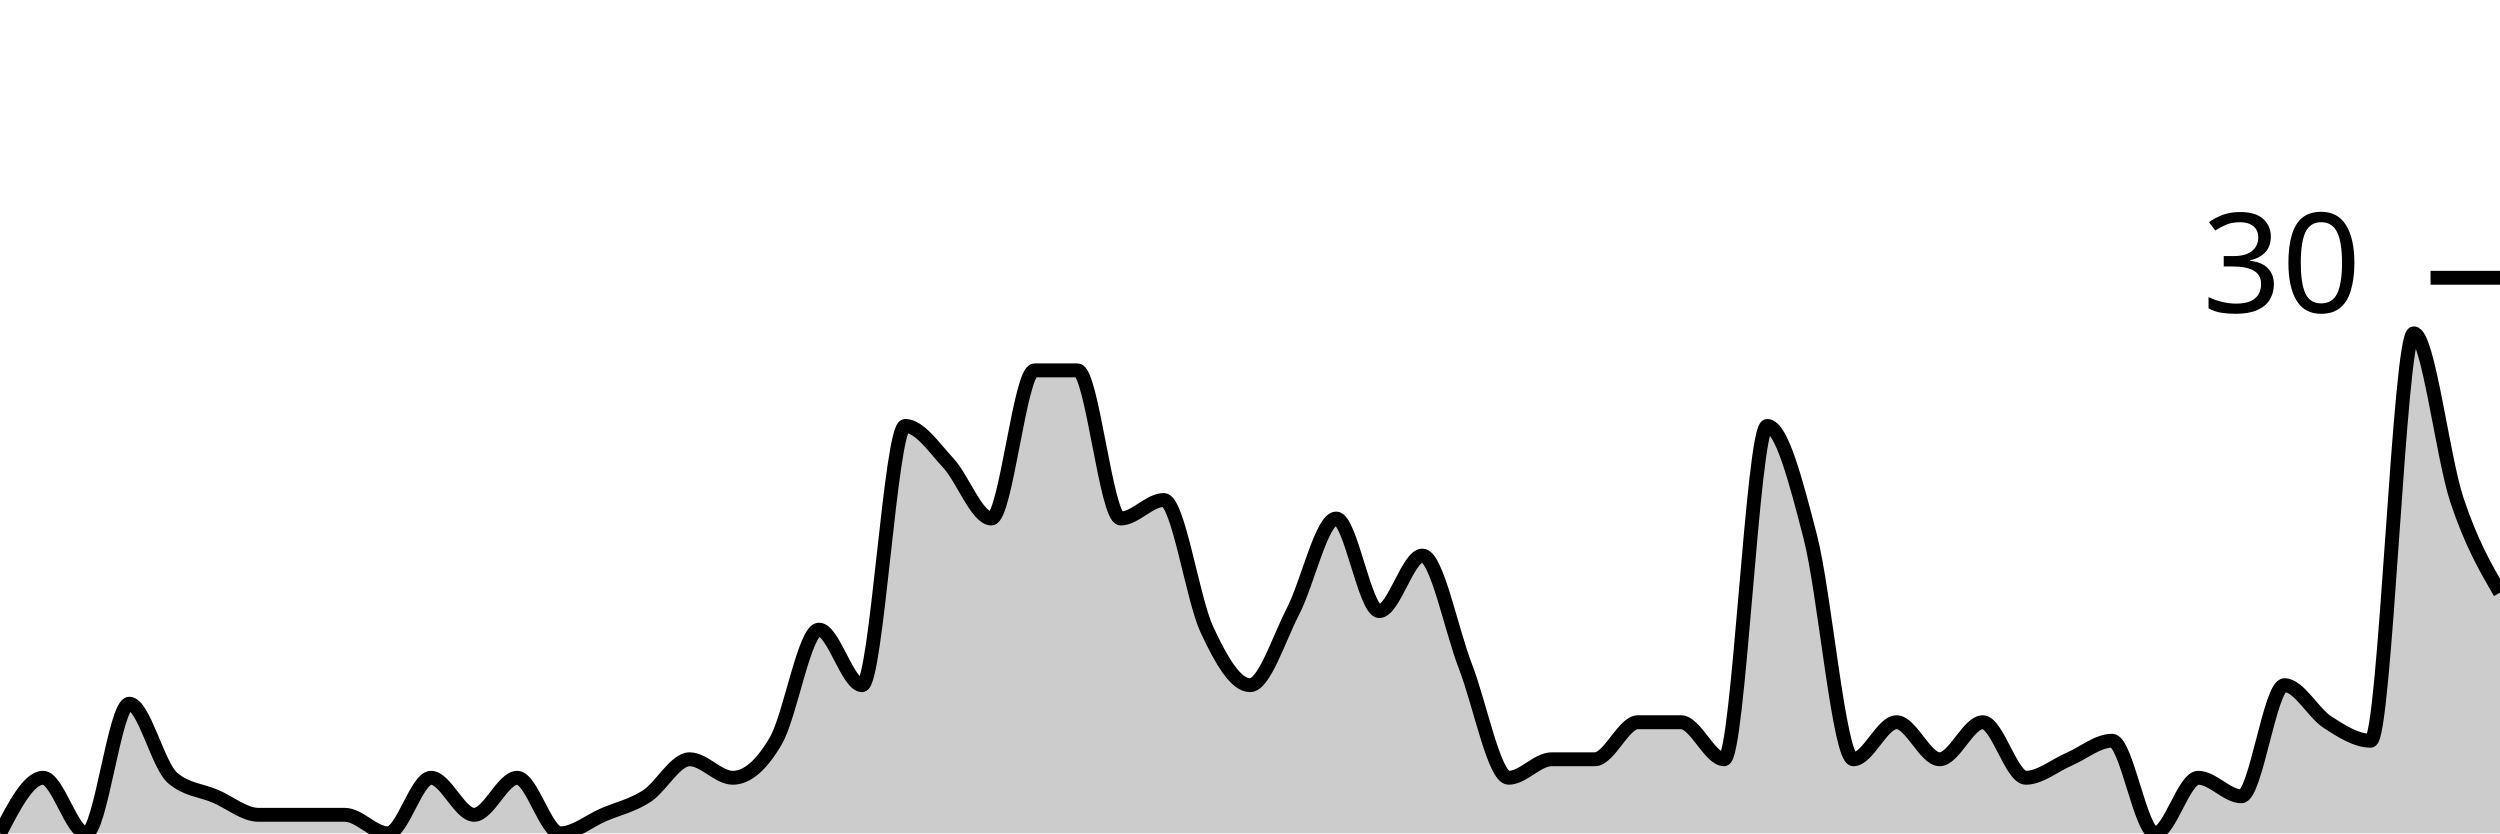
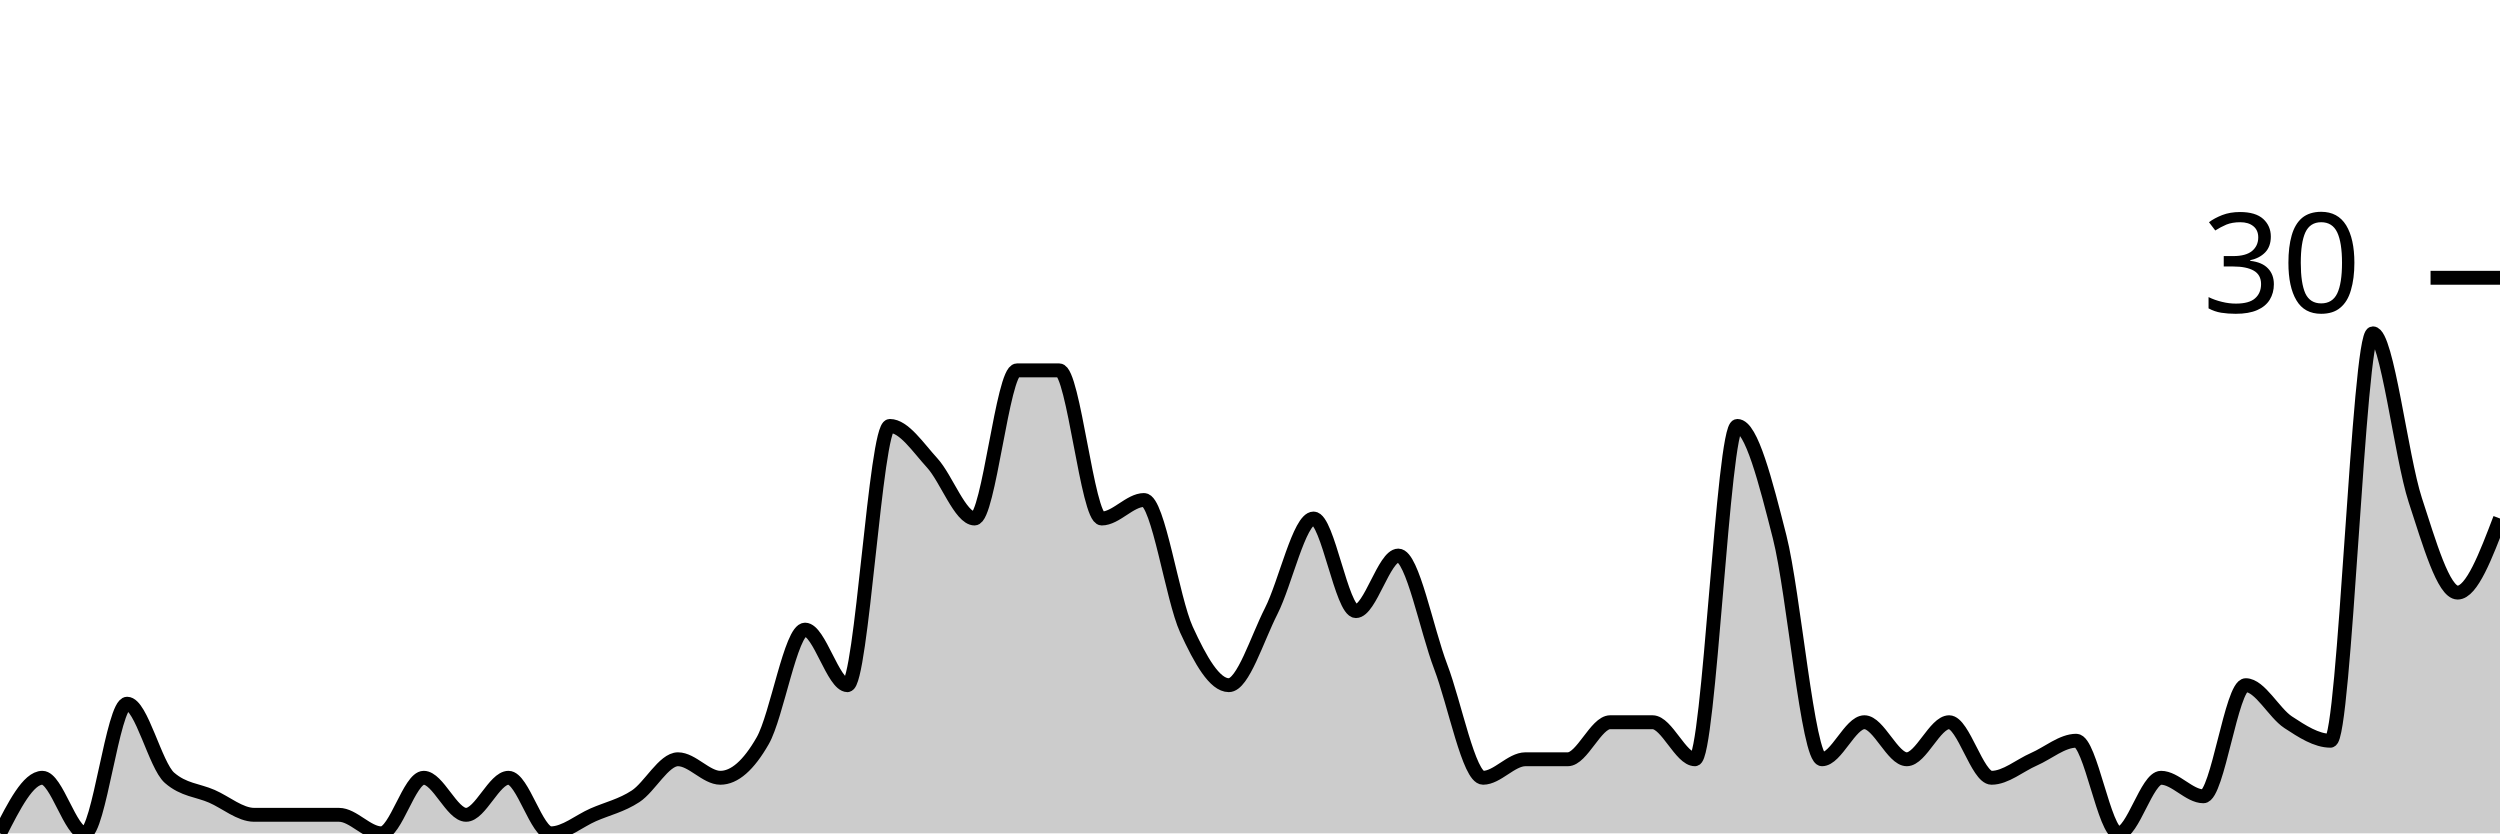
<svg xmlns="http://www.w3.org/2000/svg" viewBox="0 0 180 60">
  <g transform="translate(0,20)">
-     <path class="area" fill="rgba(0, 0, 0, 0.2)" d="M0,40C1.034,38,2.069,36,3.103,36C4.138,36,5.172,40,6.207,40C7.241,40,8.276,30.667,9.31,30.667C10.345,30.667,11.379,35.111,12.414,36C13.448,36.889,14.483,36.889,15.517,37.333C16.552,37.778,17.586,38.667,18.621,38.667C19.655,38.667,20.69,38.667,21.724,38.667C22.759,38.667,23.793,38.667,24.828,38.667C25.862,38.667,26.897,40,27.931,40C28.966,40,30,36,31.034,36C32.069,36,33.103,38.667,34.138,38.667C35.172,38.667,36.207,36,37.241,36C38.276,36,39.31,40,40.345,40C41.379,40,42.414,39.111,43.448,38.667C44.483,38.222,45.517,38,46.552,37.333C47.586,36.667,48.621,34.667,49.655,34.667C50.69,34.667,51.724,36,52.759,36C53.793,36,54.828,35.111,55.862,33.333C56.897,31.556,57.931,25.333,58.966,25.333C60,25.333,61.034,29.333,62.069,29.333C63.103,29.333,64.138,10.667,65.172,10.667C66.207,10.667,67.241,12.222,68.276,13.333C69.31,14.444,70.345,17.333,71.379,17.333C72.414,17.333,73.448,6.667,74.483,6.667C75.517,6.667,76.552,6.667,77.586,6.667C78.621,6.667,79.655,17.333,80.69,17.333C81.724,17.333,82.759,16,83.793,16C84.828,16,85.862,23.111,86.897,25.333C87.931,27.556,88.966,29.333,90,29.333C91.034,29.333,92.069,26,93.103,24C94.138,22,95.172,17.333,96.207,17.333C97.241,17.333,98.276,24,99.31,24C100.345,24,101.379,20,102.414,20C103.448,20,104.483,25.333,105.517,28C106.552,30.667,107.586,36,108.621,36C109.655,36,110.69,34.667,111.724,34.667C112.759,34.667,113.793,34.667,114.828,34.667C115.862,34.667,116.897,32,117.931,32C118.966,32,120,32,121.034,32C122.069,32,123.103,34.667,124.138,34.667C125.172,34.667,126.207,10.667,127.241,10.667C128.276,10.667,129.31,14.667,130.345,18.667C131.379,22.667,132.414,34.667,133.448,34.667C134.483,34.667,135.517,32,136.552,32C137.586,32,138.621,34.667,139.655,34.667C140.69,34.667,141.724,32,142.759,32C143.793,32,144.828,36,145.862,36C146.897,36,147.931,35.111,148.966,34.667C150,34.222,151.034,33.333,152.069,33.333C153.103,33.333,154.138,40,155.172,40C156.207,40,157.241,36,158.276,36C159.31,36,160.345,37.333,161.379,37.333C162.414,37.333,163.448,29.333,164.483,29.333C165.517,29.333,166.552,31.333,167.586,32C168.621,32.667,169.655,33.333,170.69,33.333C171.724,33.333,172.759,4,173.793,4C174.828,4,175.862,12.889,176.897,16C177.931,19.111,178.966,20.889,180,22.667L180,40C178.966,40,177.931,40,176.897,40C175.862,40,174.828,40,173.793,40C172.759,40,171.724,40,170.69,40C169.655,40,168.621,40,167.586,40C166.552,40,165.517,40,164.483,40C163.448,40,162.414,40,161.379,40C160.345,40,159.31,40,158.276,40C157.241,40,156.207,40,155.172,40C154.138,40,153.103,40,152.069,40C151.034,40,150,40,148.966,40C147.931,40,146.897,40,145.862,40C144.828,40,143.793,40,142.759,40C141.724,40,140.69,40,139.655,40C138.621,40,137.586,40,136.552,40C135.517,40,134.483,40,133.448,40C132.414,40,131.379,40,130.345,40C129.31,40,128.276,40,127.241,40C126.207,40,125.172,40,124.138,40C123.103,40,122.069,40,121.034,40C120,40,118.966,40,117.931,40C116.897,40,115.862,40,114.828,40C113.793,40,112.759,40,111.724,40C110.69,40,109.655,40,108.621,40C107.586,40,106.552,40,105.517,40C104.483,40,103.448,40,102.414,40C101.379,40,100.345,40,99.31,40C98.276,40,97.241,40,96.207,40C95.172,40,94.138,40,93.103,40C92.069,40,91.034,40,90,40C88.966,40,87.931,40,86.897,40C85.862,40,84.828,40,83.793,40C82.759,40,81.724,40,80.69,40C79.655,40,78.621,40,77.586,40C76.552,40,75.517,40,74.483,40C73.448,40,72.414,40,71.379,40C70.345,40,69.31,40,68.276,40C67.241,40,66.207,40,65.172,40C64.138,40,63.103,40,62.069,40C61.034,40,60,40,58.966,40C57.931,40,56.897,40,55.862,40C54.828,40,53.793,40,52.759,40C51.724,40,50.69,40,49.655,40C48.621,40,47.586,40,46.552,40C45.517,40,44.483,40,43.448,40C42.414,40,41.379,40,40.345,40C39.31,40,38.276,40,37.241,40C36.207,40,35.172,40,34.138,40C33.103,40,32.069,40,31.034,40C30,40,28.966,40,27.931,40C26.897,40,25.862,40,24.828,40C23.793,40,22.759,40,21.724,40C20.69,40,19.655,40,18.621,40C17.586,40,16.552,40,15.517,40C14.483,40,13.448,40,12.414,40C11.379,40,10.345,40,9.31,40C8.276,40,7.241,40,6.207,40C5.172,40,4.138,40,3.103,40C2.069,40,1.034,40,0,40Z" />
-     <path class="line" stroke="black" fill="none" d="M0,40C1.034,38,2.069,36,3.103,36C4.138,36,5.172,40,6.207,40C7.241,40,8.276,30.667,9.31,30.667C10.345,30.667,11.379,35.111,12.414,36C13.448,36.889,14.483,36.889,15.517,37.333C16.552,37.778,17.586,38.667,18.621,38.667C19.655,38.667,20.69,38.667,21.724,38.667C22.759,38.667,23.793,38.667,24.828,38.667C25.862,38.667,26.897,40,27.931,40C28.966,40,30,36,31.034,36C32.069,36,33.103,38.667,34.138,38.667C35.172,38.667,36.207,36,37.241,36C38.276,36,39.31,40,40.345,40C41.379,40,42.414,39.111,43.448,38.667C44.483,38.222,45.517,38,46.552,37.333C47.586,36.667,48.621,34.667,49.655,34.667C50.69,34.667,51.724,36,52.759,36C53.793,36,54.828,35.111,55.862,33.333C56.897,31.556,57.931,25.333,58.966,25.333C60,25.333,61.034,29.333,62.069,29.333C63.103,29.333,64.138,10.667,65.172,10.667C66.207,10.667,67.241,12.222,68.276,13.333C69.31,14.444,70.345,17.333,71.379,17.333C72.414,17.333,73.448,6.667,74.483,6.667C75.517,6.667,76.552,6.667,77.586,6.667C78.621,6.667,79.655,17.333,80.69,17.333C81.724,17.333,82.759,16,83.793,16C84.828,16,85.862,23.111,86.897,25.333C87.931,27.556,88.966,29.333,90,29.333C91.034,29.333,92.069,26,93.103,24C94.138,22,95.172,17.333,96.207,17.333C97.241,17.333,98.276,24,99.31,24C100.345,24,101.379,20,102.414,20C103.448,20,104.483,25.333,105.517,28C106.552,30.667,107.586,36,108.621,36C109.655,36,110.69,34.667,111.724,34.667C112.759,34.667,113.793,34.667,114.828,34.667C115.862,34.667,116.897,32,117.931,32C118.966,32,120,32,121.034,32C122.069,32,123.103,34.667,124.138,34.667C125.172,34.667,126.207,10.667,127.241,10.667C128.276,10.667,129.31,14.667,130.345,18.667C131.379,22.667,132.414,34.667,133.448,34.667C134.483,34.667,135.517,32,136.552,32C137.586,32,138.621,34.667,139.655,34.667C140.69,34.667,141.724,32,142.759,32C143.793,32,144.828,36,145.862,36C146.897,36,147.931,35.111,148.966,34.667C150,34.222,151.034,33.333,152.069,33.333C153.103,33.333,154.138,40,155.172,40C156.207,40,157.241,36,158.276,36C159.31,36,160.345,37.333,161.379,37.333C162.414,37.333,163.448,29.333,164.483,29.333C165.517,29.333,166.552,31.333,167.586,32C168.621,32.667,169.655,33.333,170.69,33.333C171.724,33.333,172.759,4,173.793,4C174.828,4,175.862,12.889,176.897,16C177.931,19.111,178.966,20.889,180,22.667" />
+     <path class="area" fill="rgba(0, 0, 0, 0.2)" d="M0,40C1.017,38,2.034,36,3.051,36C4.068,36,5.085,40,6.102,40C7.119,40,8.136,30.667,9.153,30.667C10.169,30.667,11.186,35.111,12.203,36C13.22,36.889,14.237,36.889,15.254,37.333C16.271,37.778,17.288,38.667,18.305,38.667C19.322,38.667,20.339,38.667,21.356,38.667C22.373,38.667,23.39,38.667,24.407,38.667C25.424,38.667,26.441,40,27.458,40C28.475,40,29.492,36,30.508,36C31.525,36,32.542,38.667,33.559,38.667C34.576,38.667,35.593,36,36.61,36C37.627,36,38.644,40,39.661,40C40.678,40,41.695,39.111,42.712,38.667C43.729,38.222,44.746,38,45.763,37.333C46.78,36.667,47.797,34.667,48.814,34.667C49.831,34.667,50.847,36,51.864,36C52.881,36,53.898,35.111,54.915,33.333C55.932,31.556,56.949,25.333,57.966,25.333C58.983,25.333,60,29.333,61.017,29.333C62.034,29.333,63.051,10.667,64.068,10.667C65.085,10.667,66.102,12.222,67.119,13.333C68.136,14.444,69.153,17.333,70.169,17.333C71.186,17.333,72.203,6.667,73.22,6.667C74.237,6.667,75.254,6.667,76.271,6.667C77.288,6.667,78.305,17.333,79.322,17.333C80.339,17.333,81.356,16,82.373,16C83.39,16,84.407,23.111,85.424,25.333C86.441,27.556,87.458,29.333,88.475,29.333C89.492,29.333,90.508,26,91.525,24C92.542,22,93.559,17.333,94.576,17.333C95.593,17.333,96.61,24,97.627,24C98.644,24,99.661,20,100.678,20C101.695,20,102.712,25.333,103.729,28C104.746,30.667,105.763,36,106.78,36C107.797,36,108.814,34.667,109.831,34.667C110.847,34.667,111.864,34.667,112.881,34.667C113.898,34.667,114.915,32,115.932,32C116.949,32,117.966,32,118.983,32C120,32,121.017,34.667,122.034,34.667C123.051,34.667,124.068,10.667,125.085,10.667C126.102,10.667,127.119,14.667,128.136,18.667C129.153,22.667,130.169,34.667,131.186,34.667C132.203,34.667,133.22,32,134.237,32C135.254,32,136.271,34.667,137.288,34.667C138.305,34.667,139.322,32,140.339,32C141.356,32,142.373,36,143.39,36C144.407,36,145.424,35.111,146.441,34.667C147.458,34.222,148.475,33.333,149.492,33.333C150.508,33.333,151.525,40,152.542,40C153.559,40,154.576,36,155.593,36C156.61,36,157.627,37.333,158.644,37.333C159.661,37.333,160.678,29.333,161.695,29.333C162.712,29.333,163.729,31.333,164.746,32C165.763,32.667,166.78,33.333,167.797,33.333C168.814,33.333,169.831,4,170.847,4C171.864,4,172.881,12.889,173.898,16C174.915,19.111,175.932,22.667,176.949,22.667C177.966,22.667,178.983,20,180,17.333L180,40C178.983,40,177.966,40,176.949,40C175.932,40,174.915,40,173.898,40C172.881,40,171.864,40,170.847,40C169.831,40,168.814,40,167.797,40C166.78,40,165.763,40,164.746,40C163.729,40,162.712,40,161.695,40C160.678,40,159.661,40,158.644,40C157.627,40,156.61,40,155.593,40C154.576,40,153.559,40,152.542,40C151.525,40,150.508,40,149.492,40C148.475,40,147.458,40,146.441,40C145.424,40,144.407,40,143.39,40C142.373,40,141.356,40,140.339,40C139.322,40,138.305,40,137.288,40C136.271,40,135.254,40,134.237,40C133.22,40,132.203,40,131.186,40C130.169,40,129.153,40,128.136,40C127.119,40,126.102,40,125.085,40C124.068,40,123.051,40,122.034,40C121.017,40,120,40,118.983,40C117.966,40,116.949,40,115.932,40C114.915,40,113.898,40,112.881,40C111.864,40,110.847,40,109.831,40C108.814,40,107.797,40,106.78,40C105.763,40,104.746,40,103.729,40C102.712,40,101.695,40,100.678,40C99.661,40,98.644,40,97.627,40C96.61,40,95.593,40,94.576,40C93.559,40,92.542,40,91.525,40C90.508,40,89.492,40,88.475,40C87.458,40,86.441,40,85.424,40C84.407,40,83.39,40,82.373,40C81.356,40,80.339,40,79.322,40C78.305,40,77.288,40,76.271,40C75.254,40,74.237,40,73.22,40C72.203,40,71.186,40,70.169,40C69.153,40,68.136,40,67.119,40C66.102,40,65.085,40,64.068,40C63.051,40,62.034,40,61.017,40C60,40,58.983,40,57.966,40C56.949,40,55.932,40,54.915,40C53.898,40,52.881,40,51.864,40C50.847,40,49.831,40,48.814,40C47.797,40,46.78,40,45.763,40C44.746,40,43.729,40,42.712,40C41.695,40,40.678,40,39.661,40C38.644,40,37.627,40,36.61,40C35.593,40,34.576,40,33.559,40C32.542,40,31.525,40,30.508,40C29.492,40,28.475,40,27.458,40C26.441,40,25.424,40,24.407,40C23.39,40,22.373,40,21.356,40C20.339,40,19.322,40,18.305,40C17.288,40,16.271,40,15.254,40C14.237,40,13.22,40,12.203,40C11.186,40,10.169,40,9.153,40C8.136,40,7.119,40,6.102,40C5.085,40,4.068,40,3.051,40C2.034,40,1.017,40,0,40Z" />
+     <path class="line" stroke="black" fill="none" d="M0,40C1.017,38,2.034,36,3.051,36C4.068,36,5.085,40,6.102,40C7.119,40,8.136,30.667,9.153,30.667C10.169,30.667,11.186,35.111,12.203,36C13.22,36.889,14.237,36.889,15.254,37.333C16.271,37.778,17.288,38.667,18.305,38.667C19.322,38.667,20.339,38.667,21.356,38.667C22.373,38.667,23.39,38.667,24.407,38.667C25.424,38.667,26.441,40,27.458,40C28.475,40,29.492,36,30.508,36C31.525,36,32.542,38.667,33.559,38.667C34.576,38.667,35.593,36,36.61,36C37.627,36,38.644,40,39.661,40C40.678,40,41.695,39.111,42.712,38.667C43.729,38.222,44.746,38,45.763,37.333C46.78,36.667,47.797,34.667,48.814,34.667C49.831,34.667,50.847,36,51.864,36C52.881,36,53.898,35.111,54.915,33.333C55.932,31.556,56.949,25.333,57.966,25.333C58.983,25.333,60,29.333,61.017,29.333C62.034,29.333,63.051,10.667,64.068,10.667C65.085,10.667,66.102,12.222,67.119,13.333C68.136,14.444,69.153,17.333,70.169,17.333C71.186,17.333,72.203,6.667,73.22,6.667C74.237,6.667,75.254,6.667,76.271,6.667C77.288,6.667,78.305,17.333,79.322,17.333C80.339,17.333,81.356,16,82.373,16C83.39,16,84.407,23.111,85.424,25.333C86.441,27.556,87.458,29.333,88.475,29.333C89.492,29.333,90.508,26,91.525,24C92.542,22,93.559,17.333,94.576,17.333C95.593,17.333,96.61,24,97.627,24C98.644,24,99.661,20,100.678,20C101.695,20,102.712,25.333,103.729,28C104.746,30.667,105.763,36,106.78,36C107.797,36,108.814,34.667,109.831,34.667C110.847,34.667,111.864,34.667,112.881,34.667C113.898,34.667,114.915,32,115.932,32C116.949,32,117.966,32,118.983,32C120,32,121.017,34.667,122.034,34.667C123.051,34.667,124.068,10.667,125.085,10.667C126.102,10.667,127.119,14.667,128.136,18.667C129.153,22.667,130.169,34.667,131.186,34.667C132.203,34.667,133.22,32,134.237,32C135.254,32,136.271,34.667,137.288,34.667C138.305,34.667,139.322,32,140.339,32C141.356,32,142.373,36,143.39,36C144.407,36,145.424,35.111,146.441,34.667C147.458,34.222,148.475,33.333,149.492,33.333C150.508,33.333,151.525,40,152.542,40C153.559,40,154.576,36,155.593,36C156.61,36,157.627,37.333,158.644,37.333C159.661,37.333,160.678,29.333,161.695,29.333C162.712,29.333,163.729,31.333,164.746,32C165.763,32.667,166.78,33.333,167.797,33.333C168.814,33.333,169.831,4,170.847,4C171.864,4,172.881,12.889,173.898,16C174.915,19.111,175.932,22.667,176.949,22.667C177.966,22.667,178.983,20,180,17.333" />
    <path class="axis-ceiling" stroke-width="1" stroke="black" fill="none" d="M175,0L180,0" />
    <text class="axis-ceiling-label" font-family="sans-serif" text-anchor="end" font-size="10px" x="170" y="2.5">30</text>
  </g>
</svg>
